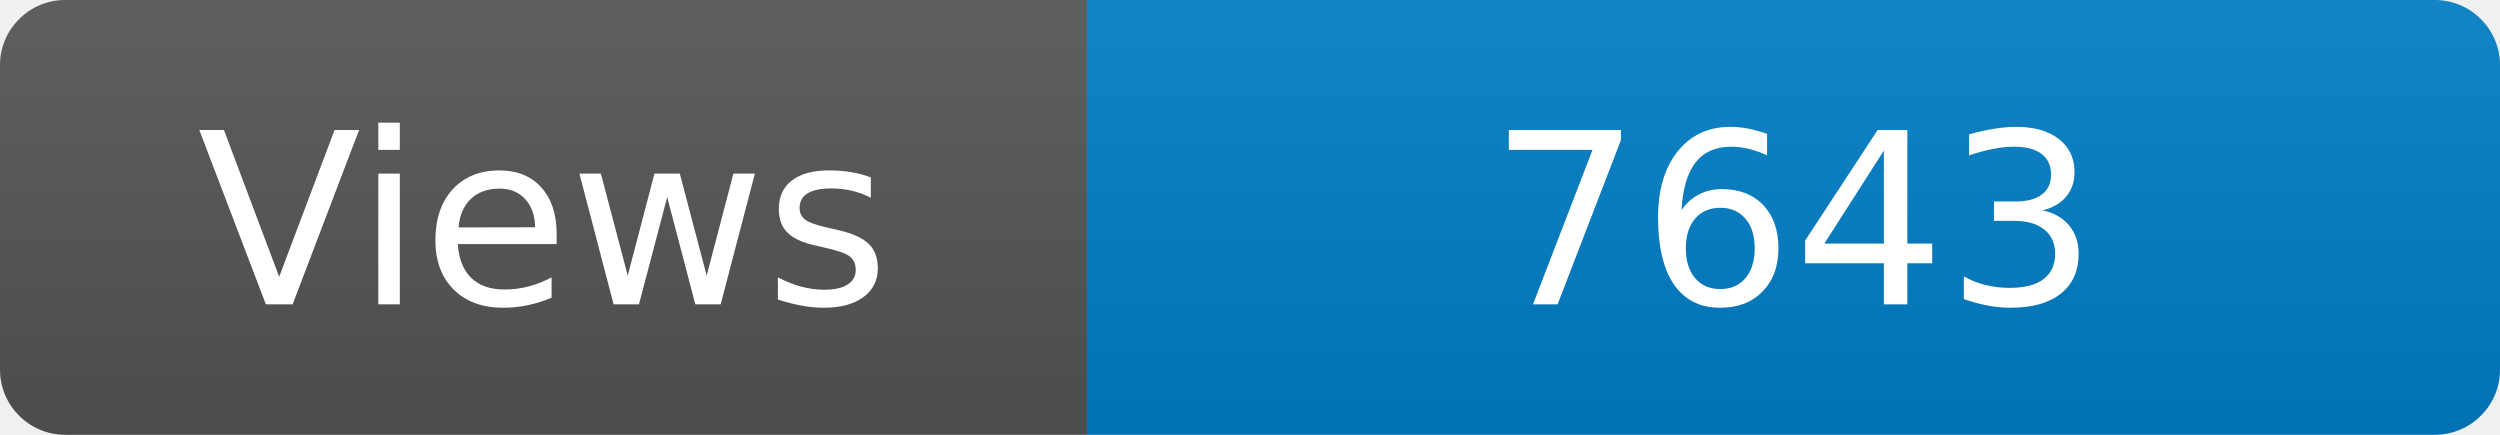
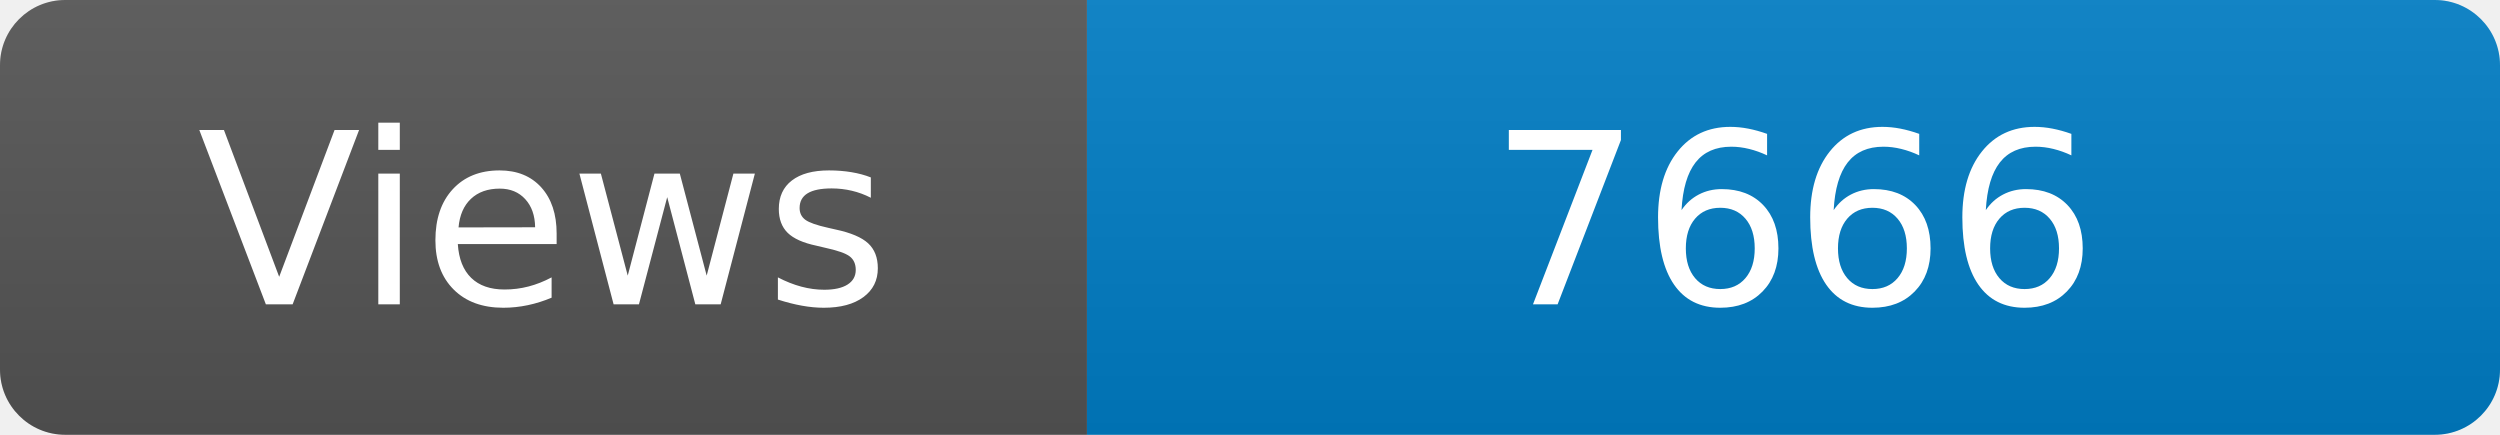
<svg xmlns="http://www.w3.org/2000/svg" width="115" height="20" role="img" aria-label="Maintained?: yes">
  <linearGradient id="s" x2="0" y2="100%">
    <stop offset="0" stop-color="#bbb" stop-opacity=".1" />
    <stop offset="1" stop-opacity=".1" />
  </linearGradient>
  <clipPath id="r">
    <rect width="115" height="20" rx="3" fill="#fff" />
  </clipPath>
  <g clip-path="url(#r)">
    <rect width="50" height="20" fill="#555" />
    <rect x="50" width="160" height="20" fill="#007ec6" />
    <rect width="115" height="20" fill="url(#s)" />
  </g>
  <g fill="#fff" text-anchor="middle" font-family="Verdana,Geneva,DejaVu Sans,sans-serif" font-size="110">
    <text x="250" y="140" transform="scale(.1)" fill="#fff">Views</text>
-     <text x="825" y="140" transform="scale(.1)" fill="#fff">7643</text>
+     <text x="825" y="140" transform="scale(.1)" fill="#fff">7666</text>
  </g>
</svg>
